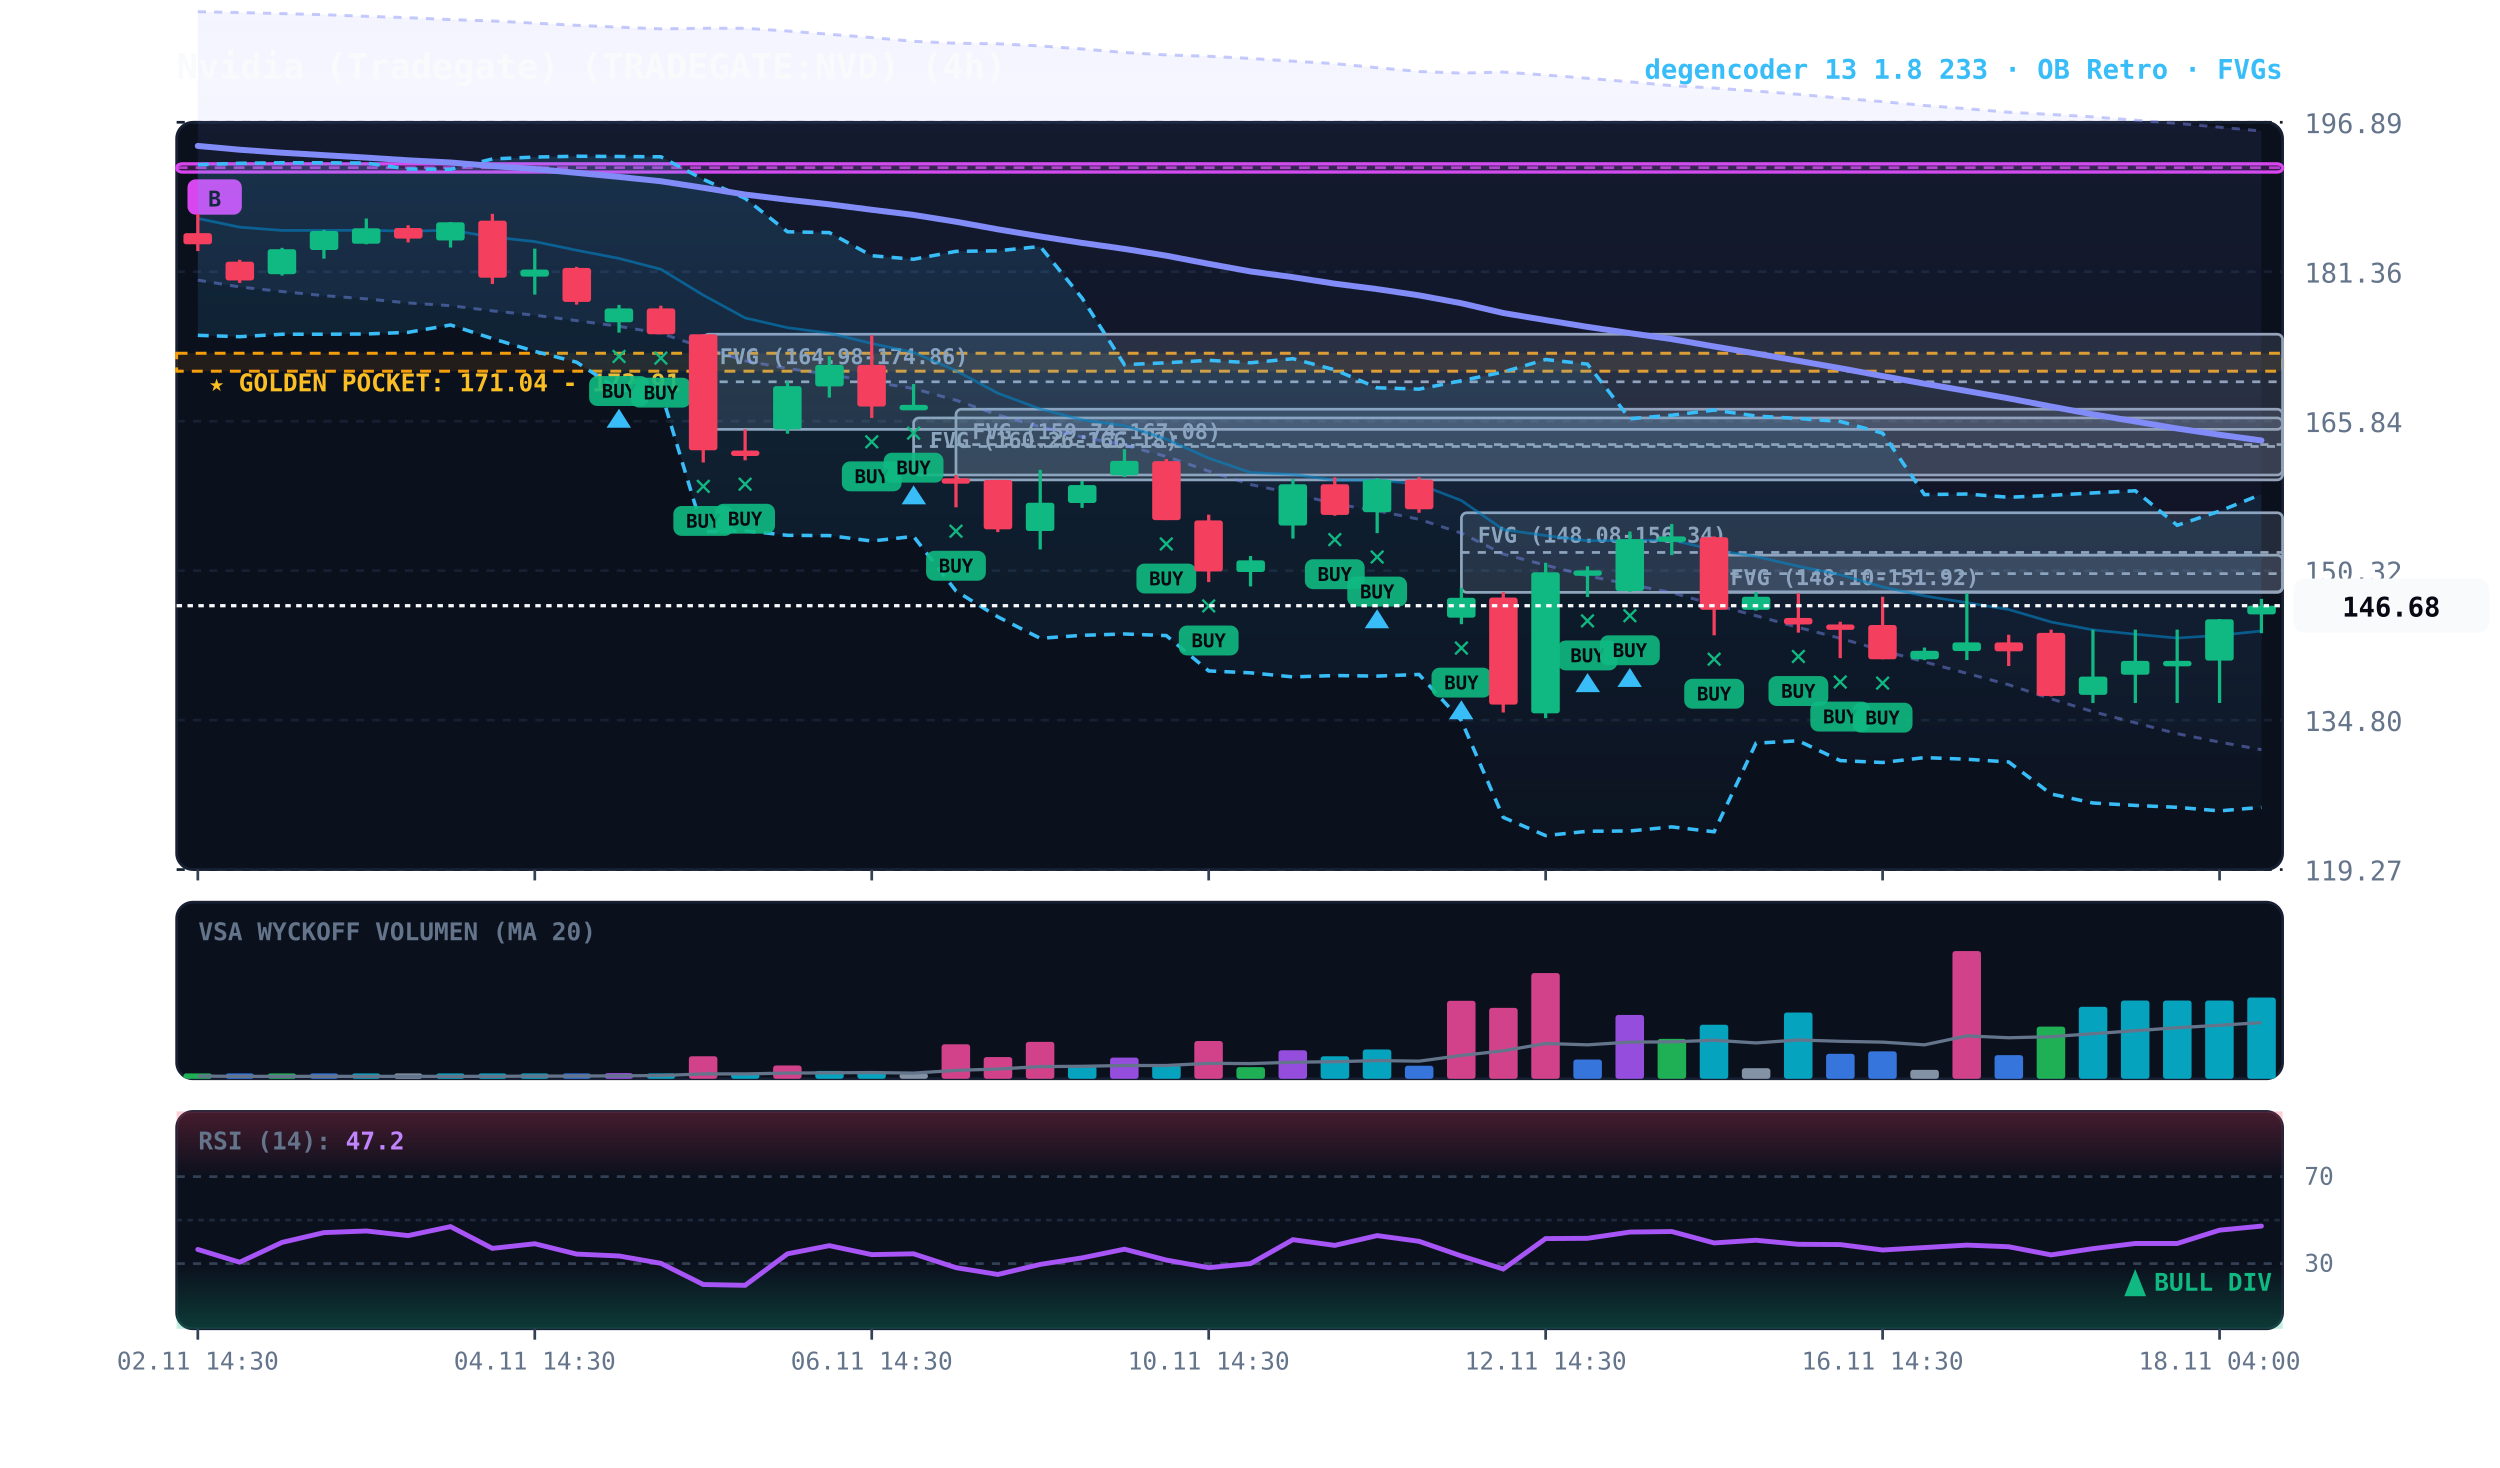
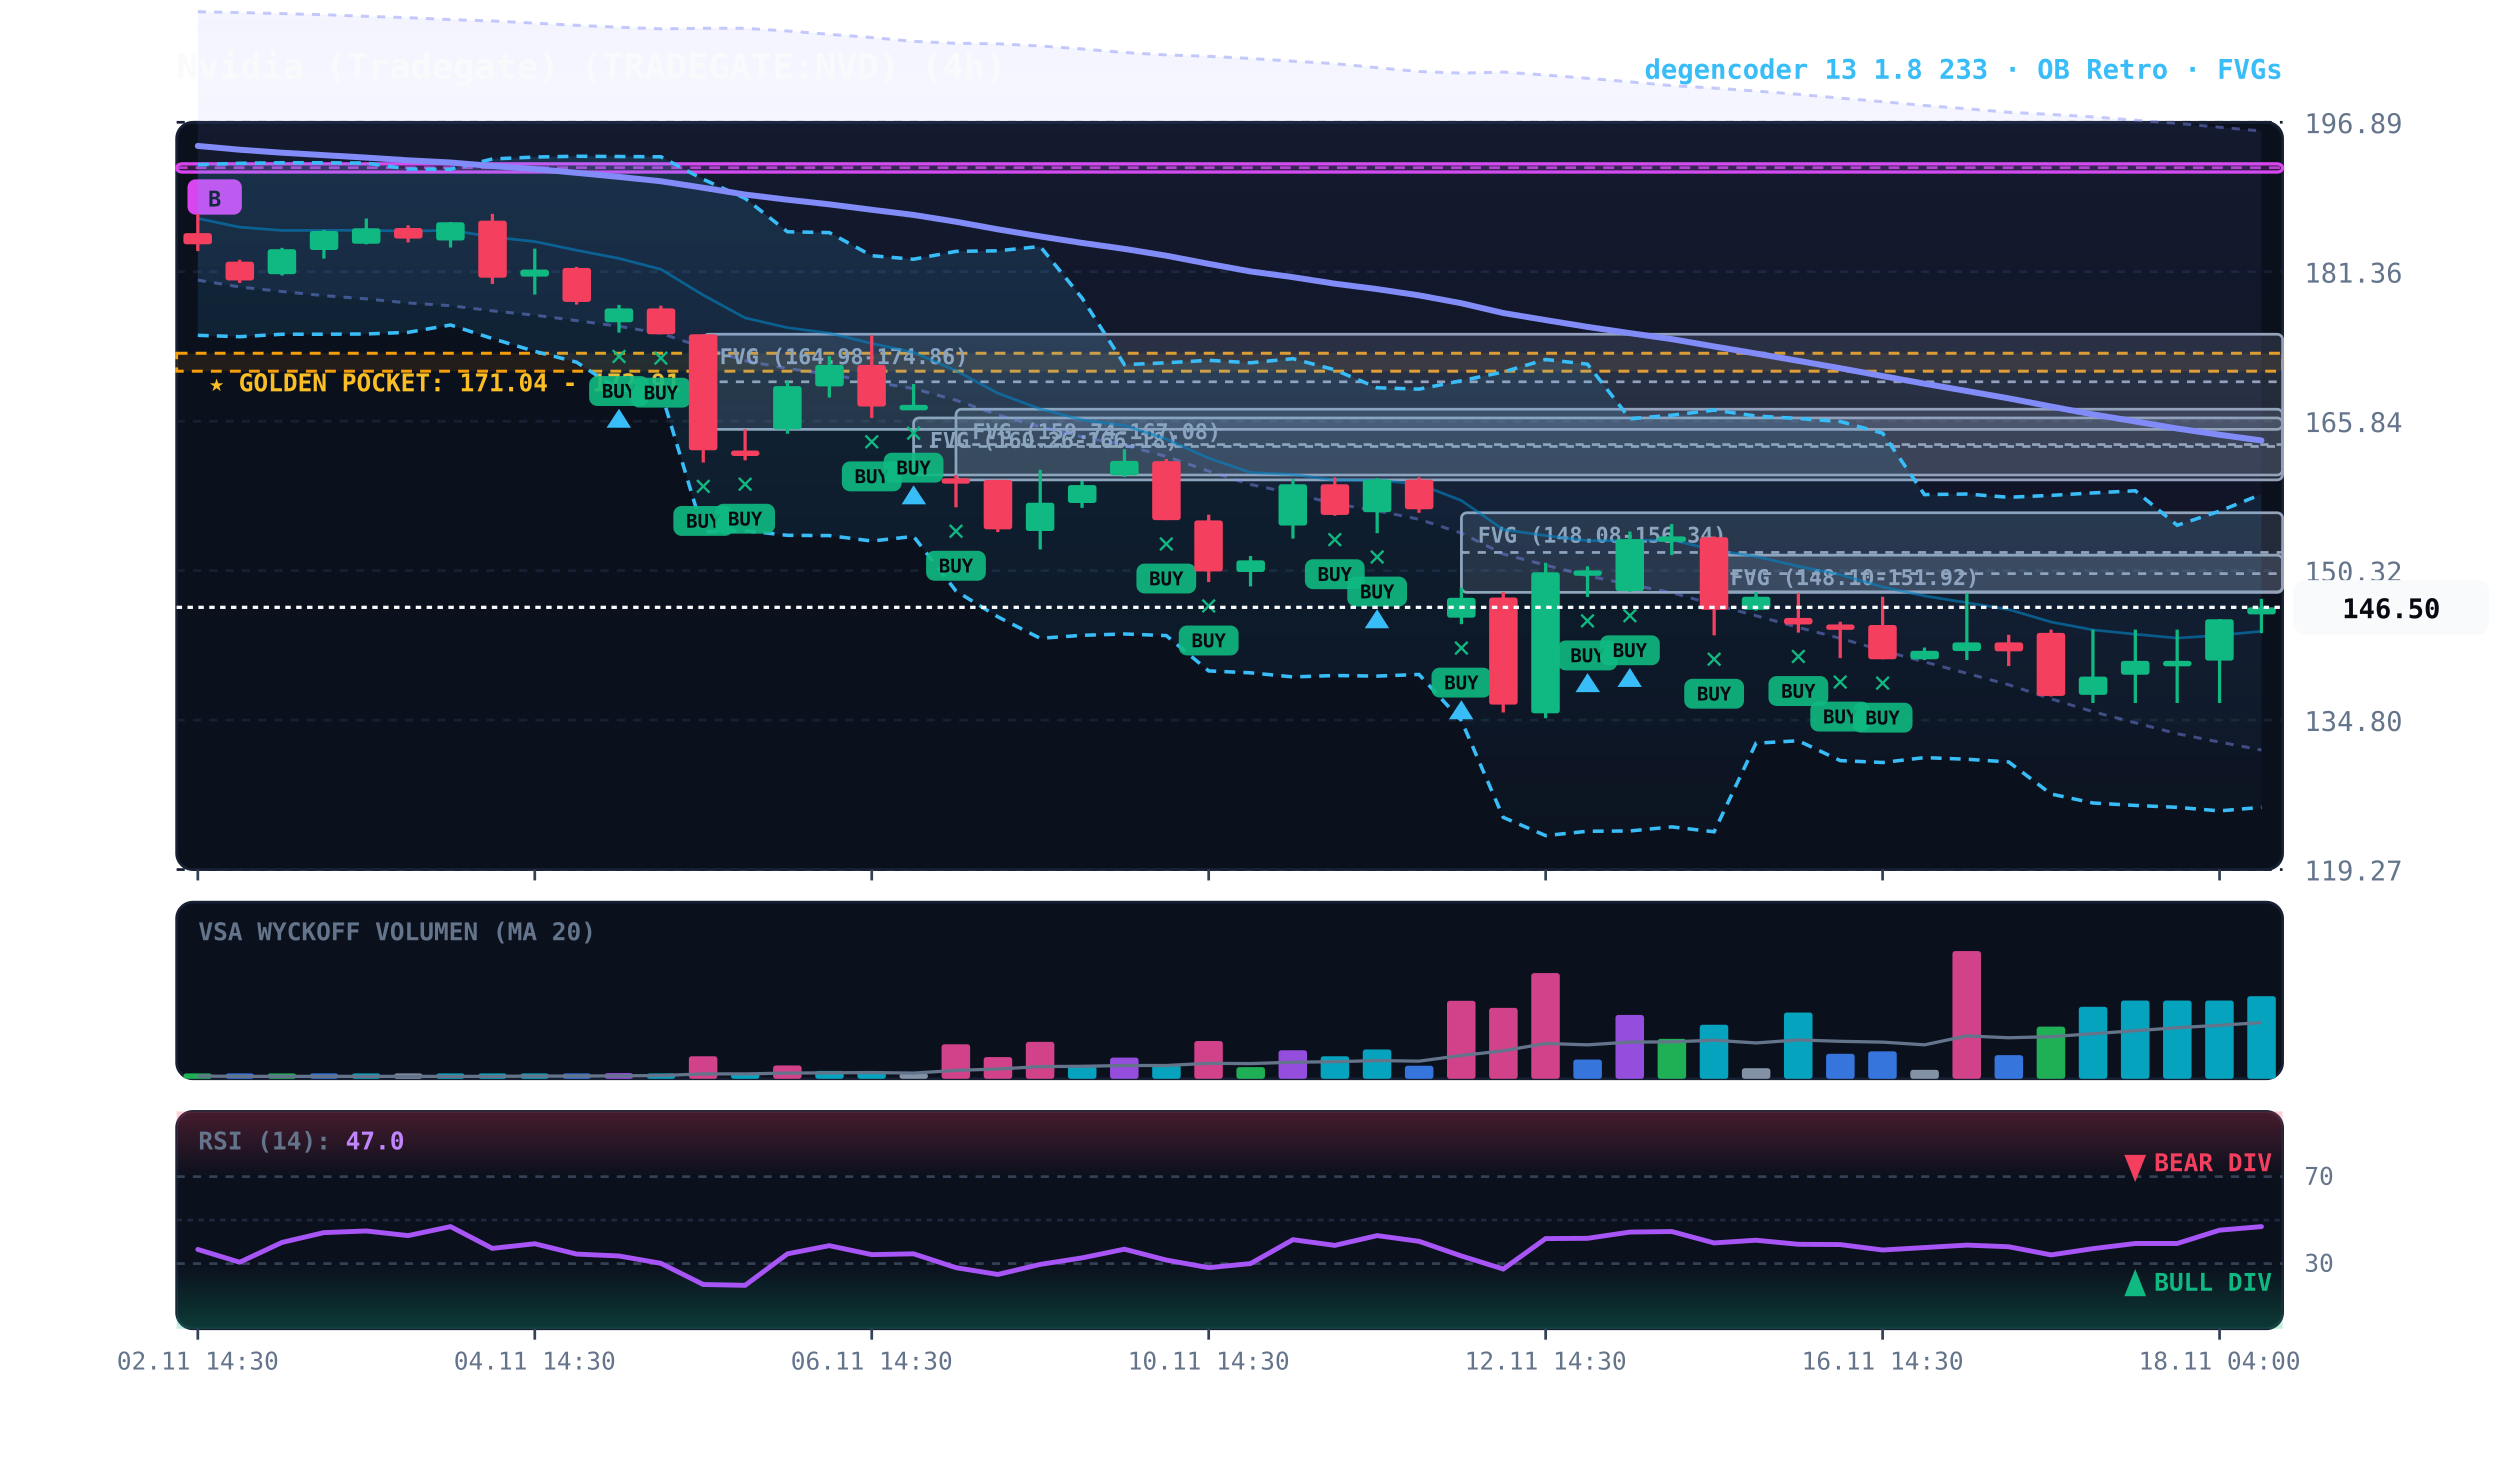
<svg xmlns="http://www.w3.org/2000/svg" viewBox="0 0 920 540" width="100%" height="100%" style="background:#070a13; font-family:'JetBrains Mono', monospace;">
  <defs>
    <linearGradient id="cloud-grad" x1="0%" y1="0%" x2="0%" y2="100%">
      <stop offset="0%" stop-color="#38bdf8" stop-opacity="0.14" />
      <stop offset="100%" stop-color="#38bdf8" stop-opacity="0.02" />
    </linearGradient>
    <linearGradient id="rfe-cloud" x1="0%" y1="0%" x2="0%" y2="100%">
      <stop offset="0%" stop-color="#818cf8" stop-opacity="0.09" />
      <stop offset="100%" stop-color="#818cf8" stop-opacity="0.02" />
    </linearGradient>
    <linearGradient id="rsi-overbought" x1="0%" y1="0%" x2="0%" y2="100%">
      <stop offset="0%" stop-color="#f43f5e" stop-opacity="0.25" />
      <stop offset="100%" stop-color="#f43f5e" stop-opacity="0.0" />
    </linearGradient>
    <linearGradient id="rsi-oversold" x1="0%" y1="0%" x2="0%" y2="100%">
      <stop offset="0%" stop-color="#10b981" stop-opacity="0.0" />
      <stop offset="100%" stop-color="#10b981" stop-opacity="0.25" />
    </linearGradient>
  </defs>
  <rect x="65" y="45" width="775" height="275" fill="#0b101d" rx="6" stroke="#172033" stroke-width="1" />
  <rect x="65" y="332" width="775" height="65" fill="#0b101d" rx="6" stroke="#172033" stroke-width="1" />
  <rect x="65" y="409" width="775" height="80" fill="#0b101d" rx="6" stroke="#172033" stroke-width="1" />
  <line x1="65" y1="320.0" x2="840" y2="320.0" stroke="#172033" stroke-dasharray="3,3" stroke-width="1" />
  <text x="848" y="324.0" fill="#64748b" font-size="10" text-anchor="start">119.27</text>
  <line x1="65" y1="265.0" x2="840" y2="265.0" stroke="#172033" stroke-dasharray="3,3" stroke-width="1" />
  <text x="848" y="269.0" fill="#64748b" font-size="10" text-anchor="start">134.80</text>
  <line x1="65" y1="210.0" x2="840" y2="210.0" stroke="#172033" stroke-dasharray="3,3" stroke-width="1" />
  <text x="848" y="214.0" fill="#64748b" font-size="10" text-anchor="start">150.32</text>
  <line x1="65" y1="155.0" x2="840" y2="155.0" stroke="#172033" stroke-dasharray="3,3" stroke-width="1" />
  <text x="848" y="159.0" fill="#64748b" font-size="10" text-anchor="start">165.84</text>
  <line x1="65" y1="100.0" x2="840" y2="100.0" stroke="#172033" stroke-dasharray="3,3" stroke-width="1" />
  <text x="848" y="104.0" fill="#64748b" font-size="10" text-anchor="start">181.36</text>
  <line x1="65" y1="45.0" x2="840" y2="45.0" stroke="#172033" stroke-dasharray="3,3" stroke-width="1" />
  <text x="848" y="49.0" fill="#64748b" font-size="10" text-anchor="start">196.89</text>
  <rect x="65" y="130.0" width="775" height="6.6" fill="rgba(245, 158, 11, 0.10)" stroke="#f59e0b" stroke-dasharray="4,3" stroke-width="1.1" />
  <text x="77" y="144.0" fill="#fbbf24" font-size="9" font-weight="bold">★ GOLDEN POCKET: 171.04 - 172.91</text>
  <rect x="630.8" y="204.3" width="209.2" height="13.5" fill="rgba(148, 163, 184, 0.18)" stroke="#94a3b8" stroke-width="1" rx="2" />
  <line x1="630.8" y1="211.1" x2="840" y2="211.1" stroke="#94a3b8" stroke-dasharray="3,3" stroke-width="1" />
  <text x="636.8" y="215.3" fill="#94a3b8" font-size="8" font-weight="bold">FVG (148.10-151.92)</text>
  <rect x="537.8" y="188.7" width="302.2" height="29.3" fill="rgba(148, 163, 184, 0.18)" stroke="#94a3b8" stroke-width="1" rx="2" />
  <line x1="537.8" y1="203.3" x2="840" y2="203.3" stroke="#94a3b8" stroke-dasharray="3,3" stroke-width="1" />
  <text x="543.8" y="199.7" fill="#94a3b8" font-size="8" font-weight="bold">FVG (148.08-156.34)</text>
  <rect x="351.8" y="150.6" width="488.2" height="26.0" fill="rgba(148, 163, 184, 0.18)" stroke="#94a3b8" stroke-width="1" rx="2" />
  <line x1="351.8" y1="163.6" x2="840" y2="163.6" stroke="#94a3b8" stroke-dasharray="3,3" stroke-width="1" />
  <text x="357.8" y="161.6" fill="#94a3b8" font-size="8" font-weight="bold">FVG (159.74-167.08)</text>
  <rect x="336.2" y="153.8" width="503.8" height="21.0" fill="rgba(148, 163, 184, 0.18)" stroke="#94a3b8" stroke-width="1" rx="2" />
  <line x1="336.2" y1="164.3" x2="840" y2="164.3" stroke="#94a3b8" stroke-dasharray="3,3" stroke-width="1" />
  <text x="342.2" y="164.8" fill="#94a3b8" font-size="8" font-weight="bold">FVG (160.26-166.18)</text>
  <rect x="258.8" y="123.0" width="581.2" height="35.0" fill="rgba(148, 163, 184, 0.18)" stroke="#94a3b8" stroke-width="1" rx="2" />
  <line x1="258.8" y1="140.5" x2="840" y2="140.5" stroke="#94a3b8" stroke-dasharray="3,3" stroke-width="1" />
  <text x="264.8" y="134.0" fill="#94a3b8" font-size="8" font-weight="bold">FVG (164.98-174.86)</text>
  <rect x="65.0" y="60.3" width="775.0" height="3.0" fill="rgba(217, 70, 239, 0.18)" stroke="#d946ef" stroke-width="1.2" rx="2" />
  <line x1="65.0" y1="61.7" x2="840" y2="61.7" stroke="#d946ef" stroke-dasharray="4,3" stroke-width="1.0" opacity="0.8" />
  <rect x="69.0" y="66.0" width="20" height="13" fill="#d946ef" rx="3" />
  <text x="79.0" y="76.0" fill="#070a13" font-size="8" font-weight="bold" text-anchor="middle">B</text>
-   <polygon points="72.8,4.3 88.2,4.6 103.8,5.0 119.2,5.4 134.8,6.0 150.2,6.5 165.8,7.2 181.2,7.7 196.8,8.5 212.2,9.3 227.8,10.0 243.2,10.6 258.8,10.4 274.2,10.4 289.8,11.4 305.2,12.6 320.8,13.8 336.2,15.2 351.8,15.9 367.2,16.1 382.8,16.9 398.2,18.0 413.8,19.3 429.2,20.2 444.8,20.7 460.2,21.5 475.8,22.5 491.2,23.4 506.8,24.9 522.2,26.3 537.8,26.9 553.2,26.5 568.8,27.6 584.2,28.8 599.8,30.1 615.2,31.5 630.8,32.4 646.2,33.5 661.8,34.7 677.2,36.1 692.8,37.4 708.2,38.8 723.8,40.0 739.2,41.3 754.8,42.1 770.2,43.0 785.8,44.2 801.2,45.4 816.8,46.8 832.2,48.2 832.2,275.9 816.8,273.1 801.2,270.0 785.8,266.0 770.2,261.9 754.8,257.2 739.2,252.0 723.8,247.8 708.2,243.6 692.8,239.4 677.2,234.9 661.8,230.9 646.2,226.6 630.8,222.5 615.2,218.1 599.8,215.1 584.2,211.9 568.8,208.0 553.2,203.9 537.8,196.2 522.2,191.1 506.8,188.0 491.2,185.4 475.8,181.6 460.2,178.3 444.8,173.4 429.2,168.0 413.8,163.8 398.2,160.8 382.8,157.1 367.2,152.7 351.8,147.3 336.2,143.0 320.8,140.5 305.2,137.8 289.8,135.6 274.2,132.8 258.8,127.9 243.2,122.7 227.8,120.1 212.2,118.0 196.8,116.0 181.2,114.4 165.8,112.5 150.2,111.5 134.8,110.0 119.2,108.8 103.8,107.3 88.2,105.6 72.8,103.1" fill="url(#rfe-cloud)" />
+   <polygon points="72.8,4.3 88.2,4.6 103.8,5.0 119.2,5.4 134.8,6.0 150.2,6.5 165.8,7.2 181.2,7.7 196.8,8.5 212.2,9.3 227.8,10.0 243.2,10.6 258.8,10.4 274.2,10.4 289.8,11.4 305.2,12.6 320.8,13.8 336.2,15.2 351.8,15.9 367.2,16.1 382.8,16.9 398.2,18.0 413.8,19.3 429.2,20.2 444.8,20.7 460.2,21.5 475.8,22.5 491.2,23.4 506.8,24.9 522.2,26.3 537.8,26.9 553.2,26.5 568.8,27.6 584.2,28.8 599.8,30.1 615.2,31.5 630.8,32.4 646.2,33.5 661.8,34.7 677.2,36.1 692.8,37.4 708.2,38.8 723.8,40.0 739.2,41.3 754.8,42.1 770.2,43.0 785.8,44.2 801.2,45.4 816.8,46.8 832.2,48.2 832.2,276.0 816.8,273.1 801.2,270.0 785.8,266.0 770.2,261.9 754.8,257.2 739.2,252.0 723.8,247.8 708.2,243.6 692.8,239.4 677.2,234.9 661.8,230.9 646.2,226.6 630.8,222.5 615.2,218.1 599.8,215.1 584.2,211.9 568.8,208.0 553.2,203.9 537.8,196.2 522.2,191.1 506.8,188.0 491.2,185.4 475.8,181.6 460.2,178.3 444.8,173.4 429.2,168.0 413.8,163.8 398.2,160.8 382.8,157.1 367.2,152.7 351.8,147.3 336.2,143.0 320.8,140.5 305.2,137.8 289.8,135.6 274.2,132.8 258.8,127.9 243.2,122.7 227.8,120.1 212.2,118.0 196.8,116.0 181.2,114.4 165.8,112.5 150.2,111.5 134.8,110.0 119.2,108.8 103.8,107.3 88.2,105.6 72.8,103.1" fill="url(#rfe-cloud)" />
  <polyline points="72.8,4.3 88.2,4.6 103.8,5.0 119.2,5.4 134.8,6.0 150.2,6.5 165.8,7.2 181.2,7.7 196.8,8.5 212.2,9.3 227.8,10.0 243.2,10.6 258.8,10.4 274.2,10.4 289.8,11.4 305.2,12.6 320.8,13.8 336.2,15.2 351.8,15.9 367.2,16.1 382.8,16.9 398.2,18.0 413.8,19.3 429.2,20.2 444.8,20.7 460.2,21.5 475.8,22.5 491.2,23.4 506.8,24.9 522.2,26.3 537.8,26.9 553.2,26.5 568.8,27.6 584.2,28.8 599.8,30.1 615.2,31.5 630.8,32.4 646.2,33.5 661.8,34.7 677.2,36.1 692.8,37.4 708.2,38.8 723.8,40.0 739.2,41.3 754.8,42.1 770.2,43.0 785.8,44.2 801.2,45.4 816.8,46.8 832.2,48.2" fill="none" stroke="#818cf8" stroke-width="1.1" stroke-opacity="0.45" stroke-dasharray="3,3" />
-   <polyline points="72.8,103.1 88.2,105.6 103.8,107.3 119.2,108.8 134.8,110.0 150.2,111.5 165.8,112.5 181.2,114.4 196.8,116.0 212.2,118.0 227.8,120.1 243.2,122.7 258.8,127.9 274.2,132.8 289.8,135.6 305.2,137.8 320.8,140.5 336.2,143.0 351.8,147.3 367.2,152.7 382.8,157.1 398.2,160.8 413.8,163.8 429.2,168.0 444.8,173.4 460.2,178.3 475.8,181.6 491.2,185.4 506.8,188.0 522.2,191.1 537.8,196.2 553.2,203.9 568.8,208.0 584.2,211.9 599.8,215.1 615.2,218.1 630.8,222.5 646.2,226.6 661.8,230.9 677.2,234.9 692.8,239.4 708.2,243.6 723.8,247.8 739.2,252.0 754.8,257.2 770.2,261.9 785.8,266.0 801.2,270.0 816.8,273.1 832.2,275.9" fill="none" stroke="#818cf8" stroke-width="1.1" stroke-opacity="0.45" stroke-dasharray="3,3" />
+   <polyline points="72.8,103.1 88.2,105.6 103.8,107.3 119.2,108.8 134.8,110.0 150.2,111.5 165.8,112.5 181.2,114.4 196.8,116.0 212.2,118.0 227.8,120.1 243.2,122.7 258.8,127.9 274.2,132.8 289.8,135.6 305.2,137.8 320.8,140.5 336.2,143.0 351.8,147.3 367.2,152.7 382.8,157.1 398.2,160.8 413.8,163.8 429.2,168.0 444.8,173.4 460.2,178.3 475.8,181.6 491.2,185.4 506.8,188.0 522.2,191.1 537.8,196.2 553.2,203.9 568.8,208.0 584.2,211.9 599.8,215.1 615.2,218.1 630.8,222.5 646.2,226.6 661.8,230.9 677.2,234.9 692.8,239.4 708.2,243.6 723.8,247.8 739.2,252.0 754.8,257.2 770.2,261.9 785.8,266.0 801.2,270.0 816.8,273.1 832.2,276.0" fill="none" stroke="#818cf8" stroke-width="1.1" stroke-opacity="0.45" stroke-dasharray="3,3" />
  <polygon points="72.8,60.6 88.2,60.1 103.8,59.9 119.2,59.9 134.8,60.0 150.2,62.2 165.8,62.3 181.2,58.5 196.8,57.8 212.2,57.5 227.8,57.6 243.2,57.7 258.8,66.0 274.2,73.0 289.8,85.3 305.2,85.6 320.8,94.1 336.2,95.4 351.8,92.5 367.2,92.3 382.8,90.7 398.2,109.7 413.8,134.2 429.2,133.5 444.8,132.6 460.2,133.5 475.8,132.0 491.2,136.1 506.8,142.7 522.2,143.2 537.8,140.1 553.2,136.9 568.8,132.3 584.2,134.0 599.8,154.1 615.2,152.8 630.8,150.9 646.2,153.1 661.8,154.0 677.2,155.1 692.8,159.4 708.2,182.0 723.8,181.8 739.2,183.0 754.8,182.3 770.2,181.4 785.8,180.6 801.2,193.3 816.8,188.1 832.2,181.9 832.2,297.1 816.8,298.4 801.2,297.1 785.8,296.4 770.2,295.5 754.8,292.2 739.2,280.4 723.8,279.4 708.2,278.8 692.8,280.6 677.2,279.9 661.8,272.6 646.2,273.5 630.8,306.1 615.2,304.3 599.8,305.8 584.2,305.9 568.8,307.5 553.2,300.8 537.8,265.2 522.2,248.2 506.8,248.8 491.2,248.6 475.8,249.1 460.2,247.6 444.8,246.9 429.2,233.9 413.8,233.3 398.2,233.8 382.8,234.9 367.2,227.0 351.8,217.5 336.2,197.4 320.8,199.1 305.2,197.1 289.8,197.0 274.2,195.3 258.8,195.7 243.2,144.0 227.8,143.5 212.2,133.3 196.8,129.3 181.2,124.6 165.8,119.6 150.2,122.3 134.8,122.9 119.2,123.0 103.8,123.0 88.2,123.9 72.8,123.4" fill="url(#cloud-grad)" />
  <polyline points="72.8,60.6 88.2,60.1 103.8,59.9 119.2,59.9 134.8,60.0 150.2,62.2 165.8,62.3 181.2,58.5 196.8,57.8 212.2,57.5 227.8,57.6 243.2,57.7 258.8,66.0 274.2,73.0 289.8,85.3 305.2,85.6 320.8,94.1 336.2,95.4 351.8,92.5 367.2,92.3 382.8,90.7 398.2,109.7 413.8,134.2 429.2,133.5 444.8,132.6 460.2,133.5 475.8,132.0 491.2,136.1 506.8,142.7 522.2,143.2 537.8,140.1 553.2,136.9 568.8,132.3 584.2,134.0 599.8,154.1 615.2,152.8 630.8,150.9 646.2,153.1 661.8,154.0 677.2,155.1 692.8,159.4 708.2,182.0 723.8,181.8 739.2,183.0 754.8,182.3 770.2,181.4 785.8,180.6 801.2,193.3 816.8,188.1 832.2,181.9" fill="none" stroke="#38bdf8" stroke-width="1.3" stroke-dasharray="4,3" />
  <polyline points="72.8,123.4 88.2,123.9 103.8,123.0 119.2,123.0 134.8,122.9 150.2,122.3 165.8,119.6 181.2,124.6 196.8,129.3 212.2,133.3 227.8,143.5 243.2,144.0 258.8,195.7 274.2,195.3 289.8,197.0 305.2,197.1 320.8,199.1 336.2,197.4 351.8,217.5 367.2,227.0 382.8,234.9 398.2,233.8 413.8,233.3 429.2,233.9 444.8,246.9 460.2,247.6 475.8,249.1 491.2,248.6 506.8,248.8 522.2,248.2 537.8,265.2 553.2,300.8 568.8,307.5 584.2,305.9 599.8,305.8 615.2,304.3 630.8,306.1 646.2,273.5 661.8,272.6 677.2,279.9 692.8,280.6 708.2,278.8 723.8,279.4 739.2,280.4 754.8,292.2 770.2,295.5 785.8,296.4 801.2,297.1 816.8,298.4 832.2,297.1" fill="none" stroke="#38bdf8" stroke-width="1.3" stroke-dasharray="4,3" />
-   <polyline points="72.8,80.4 88.2,83.6 103.8,84.8 119.2,84.8 134.8,84.7 150.2,85.1 165.8,84.7 181.2,87.2 196.8,88.9 212.2,92.1 227.8,95.1 243.2,99.1 258.8,108.6 274.2,117.0 289.8,120.6 305.2,122.6 320.8,126.4 336.2,129.7 351.8,136.4 367.2,144.7 382.8,150.5 398.2,154.5 413.8,156.6 429.2,161.6 444.8,168.6 460.2,173.9 475.8,174.6 491.2,176.7 506.8,176.7 522.2,178.2 537.8,184.2 553.2,194.9 568.8,197.1 584.2,199.0 599.8,198.9 615.2,198.7 630.8,202.4 646.2,204.8 661.8,208.4 677.2,211.5 692.8,216.0 708.2,219.3 723.8,221.8 739.2,224.3 754.8,228.9 770.2,231.8 785.8,233.4 801.2,234.8 816.8,233.8 832.2,232.2" fill="none" stroke="#0284c7" stroke-width="1.0" stroke-opacity="0.6" />
+   <polyline points="72.8,80.4 88.2,83.6 103.8,84.8 119.2,84.8 134.8,84.7 150.2,85.1 165.8,84.7 181.2,87.2 196.8,88.9 212.2,92.1 227.8,95.1 243.2,99.1 258.8,108.6 274.2,117.0 289.8,120.6 305.2,122.6 320.8,126.4 336.2,129.7 351.8,136.4 367.2,144.7 382.8,150.5 398.2,154.5 413.8,156.6 429.2,161.6 444.8,168.6 460.2,173.9 475.8,174.6 491.2,176.7 506.8,176.7 522.2,178.2 537.8,184.2 553.2,194.9 568.8,197.1 584.2,199.0 599.8,198.9 615.2,198.7 630.8,202.4 646.2,204.8 661.8,208.4 677.2,211.5 692.8,216.0 708.2,219.3 723.8,221.8 739.2,224.3 754.8,228.9 770.2,231.8 785.8,233.4 801.2,234.8 816.8,233.8 832.2,232.3" fill="none" stroke="#0284c7" stroke-width="1.0" stroke-opacity="0.6" />
  <polyline points="72.8,53.7 88.2,55.1 103.8,56.2 119.2,57.1 134.8,58.0 150.2,59.0 165.8,59.8 181.2,61.1 196.8,62.2 212.2,63.6 227.8,65.1 243.2,66.7 258.8,69.1 274.2,71.6 289.8,73.5 305.2,75.2 320.8,77.2 336.2,79.1 351.8,81.6 367.2,84.4 382.8,87.0 398.2,89.4 413.8,91.6 429.2,94.1 444.8,97.1 460.2,99.9 475.8,102.0 491.2,104.4 506.8,106.4 522.2,108.7 537.8,111.6 553.2,115.2 568.8,117.8 584.2,120.3 599.8,122.6 615.2,124.8 630.8,127.5 646.2,130.1 661.8,132.8 677.2,135.5 692.8,138.4 708.2,141.2 723.8,143.9 739.2,146.6 754.8,149.6 770.2,152.5 785.8,155.1 801.2,157.7 816.8,160.0 832.2,162.1" fill="none" stroke="#818cf8" stroke-width="2.2" stroke-linecap="round" />
  <line x1="72.8" y1="78.8" x2="72.8" y2="92.4" stroke="#f43f5e" stroke-width="1.2" />
  <rect x="67.5" y="85.8" width="10.5" height="4.1" fill="#f43f5e" rx="1" />
  <line x1="88.2" y1="95.6" x2="88.2" y2="104.1" stroke="#f43f5e" stroke-width="1.2" />
  <rect x="83.0" y="96.3" width="10.5" height="6.9" fill="#f43f5e" rx="1" />
  <line x1="103.8" y1="91.2" x2="103.8" y2="101.4" stroke="#10b981" stroke-width="1.2" />
  <rect x="98.5" y="91.7" width="10.5" height="9.2" fill="#10b981" rx="1" />
  <line x1="119.2" y1="84.6" x2="119.2" y2="95.2" stroke="#10b981" stroke-width="1.2" />
  <rect x="114.0" y="85.0" width="10.5" height="7.0" fill="#10b981" rx="1" />
  <line x1="134.8" y1="80.4" x2="134.8" y2="89.9" stroke="#10b981" stroke-width="1.2" />
  <rect x="129.5" y="84.0" width="10.5" height="5.7" fill="#10b981" rx="1" />
  <line x1="150.2" y1="82.9" x2="150.2" y2="89.2" stroke="#f43f5e" stroke-width="1.2" />
  <rect x="145.0" y="83.9" width="10.5" height="3.9" fill="#f43f5e" rx="1" />
  <line x1="165.8" y1="81.7" x2="165.8" y2="91.1" stroke="#10b981" stroke-width="1.2" />
  <rect x="160.5" y="81.8" width="10.5" height="6.7" fill="#10b981" rx="1" />
  <line x1="181.2" y1="78.7" x2="181.2" y2="104.5" stroke="#f43f5e" stroke-width="1.2" />
  <rect x="176.0" y="81.2" width="10.5" height="21.0" fill="#f43f5e" rx="1" />
  <line x1="196.8" y1="91.5" x2="196.8" y2="108.4" stroke="#10b981" stroke-width="1.2" />
  <rect x="191.5" y="99.2" width="10.5" height="2.6" fill="#10b981" rx="1" />
  <line x1="212.2" y1="98.2" x2="212.2" y2="112.1" stroke="#f43f5e" stroke-width="1.2" />
  <rect x="207.0" y="98.6" width="10.5" height="12.5" fill="#f43f5e" rx="1" />
  <line x1="227.8" y1="112.2" x2="227.8" y2="122.4" stroke="#10b981" stroke-width="1.2" />
  <rect x="222.5" y="113.5" width="10.5" height="5.1" fill="#10b981" rx="1" />
  <text x="227.8" y="134.4" fill="#10b981" font-size="11" font-weight="bold" text-anchor="middle">✕</text>
  <rect x="216.8" y="138.4" width="22" height="11" fill="#10b981" rx="3" opacity="0.9" />
  <text x="227.8" y="146.4" fill="#070a13" font-size="7" font-weight="bold" text-anchor="middle">BUY</text>
  <polygon points="227.8,150.4 223.2,157.4 232.2,157.4" fill="#38bdf8" />
  <line x1="243.2" y1="112.5" x2="243.2" y2="123.0" stroke="#f43f5e" stroke-width="1.2" />
  <rect x="238.0" y="113.5" width="10.5" height="9.5" fill="#f43f5e" rx="1" />
  <text x="243.2" y="135.0" fill="#10b981" font-size="11" font-weight="bold" text-anchor="middle">✕</text>
  <rect x="232.2" y="139.0" width="22" height="11" fill="#10b981" rx="3" opacity="0.9" />
  <text x="243.2" y="147.0" fill="#070a13" font-size="7" font-weight="bold" text-anchor="middle">BUY</text>
  <line x1="258.8" y1="123.0" x2="258.8" y2="170.2" stroke="#f43f5e" stroke-width="1.2" />
  <rect x="253.5" y="123.0" width="10.5" height="42.7" fill="#f43f5e" rx="1" />
  <text x="258.8" y="182.2" fill="#10b981" font-size="11" font-weight="bold" text-anchor="middle">✕</text>
  <rect x="247.8" y="186.2" width="22" height="11" fill="#10b981" rx="3" opacity="0.9" />
  <text x="258.8" y="194.2" fill="#070a13" font-size="7" font-weight="bold" text-anchor="middle">BUY</text>
  <line x1="274.2" y1="158.0" x2="274.2" y2="169.4" stroke="#f43f5e" stroke-width="1.2" />
  <rect x="269.0" y="165.8" width="10.5" height="2.0" fill="#f43f5e" rx="1" />
  <text x="274.2" y="181.4" fill="#10b981" font-size="11" font-weight="bold" text-anchor="middle">✕</text>
  <rect x="263.2" y="185.4" width="22" height="11" fill="#10b981" rx="3" opacity="0.9" />
  <text x="274.2" y="193.4" fill="#070a13" font-size="7" font-weight="bold" text-anchor="middle">BUY</text>
  <line x1="289.8" y1="140.3" x2="289.8" y2="159.6" stroke="#10b981" stroke-width="1.2" />
  <rect x="284.5" y="142.1" width="10.5" height="15.9" fill="#10b981" rx="1" />
  <line x1="305.2" y1="131.1" x2="305.2" y2="146.3" stroke="#10b981" stroke-width="1.2" />
  <rect x="300.0" y="134.3" width="10.5" height="7.9" fill="#10b981" rx="1" />
  <line x1="320.8" y1="123.4" x2="320.8" y2="153.8" stroke="#f43f5e" stroke-width="1.2" />
  <rect x="315.5" y="134.3" width="10.5" height="15.3" fill="#f43f5e" rx="1" />
  <text x="320.8" y="165.8" fill="#10b981" font-size="11" font-weight="bold" text-anchor="middle">✕</text>
  <rect x="309.8" y="169.8" width="22" height="11" fill="#10b981" rx="3" opacity="0.9" />
  <text x="320.8" y="177.8" fill="#070a13" font-size="7" font-weight="bold" text-anchor="middle">BUY</text>
  <line x1="336.2" y1="141.3" x2="336.2" y2="150.6" stroke="#10b981" stroke-width="1.2" />
  <rect x="331.0" y="149.0" width="10.5" height="2.0" fill="#10b981" rx="1" />
  <text x="336.2" y="162.6" fill="#10b981" font-size="11" font-weight="bold" text-anchor="middle">✕</text>
  <rect x="325.2" y="166.6" width="22" height="11" fill="#10b981" rx="3" opacity="0.9" />
  <text x="336.2" y="174.6" fill="#070a13" font-size="7" font-weight="bold" text-anchor="middle">BUY</text>
  <polygon points="336.2,178.6 331.8,185.6 340.8,185.6" fill="#38bdf8" />
  <line x1="351.8" y1="174.8" x2="351.8" y2="186.7" stroke="#f43f5e" stroke-width="1.2" />
  <rect x="346.5" y="176.0" width="10.5" height="2.0" fill="#f43f5e" rx="1" />
  <text x="351.8" y="198.7" fill="#10b981" font-size="11" font-weight="bold" text-anchor="middle">✕</text>
  <rect x="340.8" y="202.7" width="22" height="11" fill="#10b981" rx="3" opacity="0.9" />
  <text x="351.8" y="210.7" fill="#070a13" font-size="7" font-weight="bold" text-anchor="middle">BUY</text>
  <line x1="367.2" y1="176.6" x2="367.2" y2="195.8" stroke="#f43f5e" stroke-width="1.2" />
  <rect x="362.0" y="176.6" width="10.5" height="18.2" fill="#f43f5e" rx="1" />
  <line x1="382.8" y1="172.9" x2="382.8" y2="202.2" stroke="#10b981" stroke-width="1.2" />
  <rect x="377.5" y="185.0" width="10.5" height="10.4" fill="#10b981" rx="1" />
  <line x1="398.2" y1="177.0" x2="398.2" y2="186.9" stroke="#10b981" stroke-width="1.2" />
  <rect x="393.0" y="178.5" width="10.5" height="6.6" fill="#10b981" rx="1" />
  <line x1="413.8" y1="165.3" x2="413.8" y2="175.6" stroke="#10b981" stroke-width="1.2" />
  <rect x="408.5" y="169.6" width="10.5" height="5.3" fill="#10b981" rx="1" />
  <line x1="429.2" y1="168.9" x2="429.2" y2="191.4" stroke="#f43f5e" stroke-width="1.2" />
  <rect x="424.0" y="169.7" width="10.5" height="21.7" fill="#f43f5e" rx="1" />
  <text x="429.2" y="203.4" fill="#10b981" font-size="11" font-weight="bold" text-anchor="middle">✕</text>
  <rect x="418.2" y="207.4" width="22" height="11" fill="#10b981" rx="3" opacity="0.9" />
  <text x="429.2" y="215.4" fill="#070a13" font-size="7" font-weight="bold" text-anchor="middle">BUY</text>
  <line x1="444.8" y1="189.4" x2="444.8" y2="214.2" stroke="#f43f5e" stroke-width="1.2" />
  <rect x="439.5" y="191.5" width="10.5" height="18.8" fill="#f43f5e" rx="1" />
  <text x="444.8" y="226.2" fill="#10b981" font-size="11" font-weight="bold" text-anchor="middle">✕</text>
  <rect x="433.8" y="230.2" width="22" height="11" fill="#10b981" rx="3" opacity="0.9" />
  <text x="444.8" y="238.2" fill="#070a13" font-size="7" font-weight="bold" text-anchor="middle">BUY</text>
  <line x1="460.2" y1="204.6" x2="460.2" y2="215.8" stroke="#10b981" stroke-width="1.2" />
  <rect x="455.0" y="206.2" width="10.5" height="4.3" fill="#10b981" rx="1" />
  <line x1="475.8" y1="176.3" x2="475.8" y2="198.2" stroke="#10b981" stroke-width="1.2" />
  <rect x="470.5" y="178.2" width="10.5" height="15.2" fill="#10b981" rx="1" />
  <line x1="491.2" y1="175.7" x2="491.2" y2="189.8" stroke="#f43f5e" stroke-width="1.2" />
  <rect x="486.0" y="178.2" width="10.5" height="11.3" fill="#f43f5e" rx="1" />
  <text x="491.2" y="201.8" fill="#10b981" font-size="11" font-weight="bold" text-anchor="middle">✕</text>
  <rect x="480.2" y="205.8" width="22" height="11" fill="#10b981" rx="3" opacity="0.9" />
  <text x="491.2" y="213.8" fill="#070a13" font-size="7" font-weight="bold" text-anchor="middle">BUY</text>
  <line x1="506.8" y1="175.9" x2="506.8" y2="196.2" stroke="#10b981" stroke-width="1.2" />
  <rect x="501.5" y="176.5" width="10.5" height="12.0" fill="#10b981" rx="1" />
  <text x="506.8" y="208.2" fill="#10b981" font-size="11" font-weight="bold" text-anchor="middle">✕</text>
  <rect x="495.8" y="212.2" width="22" height="11" fill="#10b981" rx="3" opacity="0.9" />
  <text x="506.8" y="220.2" fill="#070a13" font-size="7" font-weight="bold" text-anchor="middle">BUY</text>
  <polygon points="506.8,224.2 502.2,231.2 511.2,231.2" fill="#38bdf8" />
  <line x1="522.2" y1="175.6" x2="522.2" y2="188.7" stroke="#f43f5e" stroke-width="1.2" />
  <rect x="517.0" y="176.5" width="10.5" height="10.9" fill="#f43f5e" rx="1" />
  <line x1="537.8" y1="216.3" x2="537.8" y2="229.7" stroke="#10b981" stroke-width="1.2" />
  <rect x="532.5" y="220.0" width="10.5" height="7.3" fill="#10b981" rx="1" />
  <text x="537.8" y="241.7" fill="#10b981" font-size="11" font-weight="bold" text-anchor="middle">✕</text>
  <rect x="526.8" y="245.7" width="22" height="11" fill="#10b981" rx="3" opacity="0.9" />
  <text x="537.8" y="253.7" fill="#070a13" font-size="7" font-weight="bold" text-anchor="middle">BUY</text>
  <polygon points="537.8,257.7 533.2,264.7 542.2,264.7" fill="#38bdf8" />
  <line x1="553.2" y1="217.9" x2="553.2" y2="262.2" stroke="#f43f5e" stroke-width="1.2" />
  <rect x="548.0" y="219.9" width="10.5" height="39.4" fill="#f43f5e" rx="1" />
  <line x1="568.8" y1="207.1" x2="568.8" y2="264.3" stroke="#10b981" stroke-width="1.2" />
  <rect x="563.5" y="210.6" width="10.5" height="51.9" fill="#10b981" rx="1" />
  <line x1="584.2" y1="208.4" x2="584.2" y2="219.7" stroke="#10b981" stroke-width="1.2" />
  <rect x="579.0" y="209.9" width="10.5" height="2.0" fill="#10b981" rx="1" />
  <text x="584.2" y="231.7" fill="#10b981" font-size="11" font-weight="bold" text-anchor="middle">✕</text>
  <rect x="573.2" y="235.7" width="22" height="11" fill="#10b981" rx="3" opacity="0.9" />
  <text x="584.2" y="243.7" fill="#070a13" font-size="7" font-weight="bold" text-anchor="middle">BUY</text>
  <polygon points="584.2,247.7 579.8,254.7 588.8,254.7" fill="#38bdf8" />
  <line x1="599.8" y1="195.6" x2="599.8" y2="217.8" stroke="#10b981" stroke-width="1.2" />
  <rect x="594.5" y="198.4" width="10.5" height="19.1" fill="#10b981" rx="1" />
  <text x="599.8" y="229.8" fill="#10b981" font-size="11" font-weight="bold" text-anchor="middle">✕</text>
  <rect x="588.8" y="233.8" width="22" height="11" fill="#10b981" rx="3" opacity="0.9" />
  <text x="599.8" y="241.8" fill="#070a13" font-size="7" font-weight="bold" text-anchor="middle">BUY</text>
  <polygon points="599.8,245.8 595.2,252.8 604.2,252.8" fill="#38bdf8" />
  <line x1="615.2" y1="192.8" x2="615.2" y2="204.3" stroke="#10b981" stroke-width="1.2" />
  <rect x="610.0" y="197.4" width="10.5" height="2.0" fill="#10b981" rx="1" />
  <line x1="630.8" y1="197.4" x2="630.8" y2="233.8" stroke="#f43f5e" stroke-width="1.2" />
  <rect x="625.5" y="197.7" width="10.5" height="26.7" fill="#f43f5e" rx="1" />
  <text x="630.8" y="245.8" fill="#10b981" font-size="11" font-weight="bold" text-anchor="middle">✕</text>
  <rect x="619.8" y="249.8" width="22" height="11" fill="#10b981" rx="3" opacity="0.9" />
  <text x="630.8" y="257.8" fill="#070a13" font-size="7" font-weight="bold" text-anchor="middle">BUY</text>
  <line x1="646.2" y1="217.9" x2="646.2" y2="224.7" stroke="#10b981" stroke-width="1.2" />
  <rect x="641.0" y="219.6" width="10.5" height="4.8" fill="#10b981" rx="1" />
  <line x1="661.8" y1="218.3" x2="661.8" y2="232.8" stroke="#f43f5e" stroke-width="1.2" />
  <rect x="656.5" y="227.4" width="10.5" height="2.4" fill="#f43f5e" rx="1" />
  <text x="661.8" y="244.8" fill="#10b981" font-size="11" font-weight="bold" text-anchor="middle">✕</text>
  <rect x="650.8" y="248.8" width="22" height="11" fill="#10b981" rx="3" opacity="0.9" />
  <text x="661.8" y="256.8" fill="#070a13" font-size="7" font-weight="bold" text-anchor="middle">BUY</text>
  <line x1="677.2" y1="228.8" x2="677.2" y2="242.2" stroke="#f43f5e" stroke-width="1.2" />
  <rect x="672.0" y="229.8" width="10.5" height="2.0" fill="#f43f5e" rx="1" />
  <text x="677.2" y="254.2" fill="#10b981" font-size="11" font-weight="bold" text-anchor="middle">✕</text>
  <rect x="666.2" y="258.2" width="22" height="11" fill="#10b981" rx="3" opacity="0.9" />
  <text x="677.2" y="266.2" fill="#070a13" font-size="7" font-weight="bold" text-anchor="middle">BUY</text>
  <line x1="692.8" y1="219.6" x2="692.8" y2="242.6" stroke="#f43f5e" stroke-width="1.2" />
  <rect x="687.5" y="230.0" width="10.5" height="12.6" fill="#f43f5e" rx="1" />
  <text x="692.8" y="254.6" fill="#10b981" font-size="11" font-weight="bold" text-anchor="middle">✕</text>
  <rect x="681.8" y="258.6" width="22" height="11" fill="#10b981" rx="3" opacity="0.9" />
  <text x="692.8" y="266.6" fill="#070a13" font-size="7" font-weight="bold" text-anchor="middle">BUY</text>
  <line x1="708.2" y1="238.3" x2="708.2" y2="242.9" stroke="#10b981" stroke-width="1.2" />
  <rect x="703.0" y="239.5" width="10.5" height="3.1" fill="#10b981" rx="1" />
  <line x1="723.8" y1="218.3" x2="723.8" y2="242.9" stroke="#10b981" stroke-width="1.2" />
  <rect x="718.5" y="236.4" width="10.5" height="3.2" fill="#10b981" rx="1" />
  <line x1="739.2" y1="233.6" x2="739.2" y2="245.1" stroke="#f43f5e" stroke-width="1.2" />
  <rect x="734.0" y="236.4" width="10.5" height="3.3" fill="#f43f5e" rx="1" />
  <line x1="754.8" y1="231.7" x2="754.8" y2="256.3" stroke="#f43f5e" stroke-width="1.2" />
  <rect x="749.5" y="232.9" width="10.5" height="23.2" fill="#f43f5e" rx="1" />
  <line x1="770.2" y1="231.7" x2="770.2" y2="258.7" stroke="#10b981" stroke-width="1.2" />
  <rect x="765.0" y="249.0" width="10.5" height="6.7" fill="#10b981" rx="1" />
  <line x1="785.8" y1="231.7" x2="785.8" y2="258.7" stroke="#10b981" stroke-width="1.2" />
  <rect x="780.5" y="243.2" width="10.5" height="5.1" fill="#10b981" rx="1" />
  <line x1="801.2" y1="231.7" x2="801.2" y2="258.7" stroke="#10b981" stroke-width="1.2" />
  <rect x="796.0" y="243.2" width="10.5" height="2.0" fill="#10b981" rx="1" />
  <line x1="816.8" y1="227.8" x2="816.8" y2="258.7" stroke="#10b981" stroke-width="1.2" />
  <rect x="811.5" y="227.9" width="10.5" height="15.2" fill="#10b981" rx="1" />
  <line x1="832.2" y1="220.4" x2="832.2" y2="233.0" stroke="#10b981" stroke-width="1.2" />
-   <rect x="827.0" y="222.9" width="10.5" height="3.2" fill="#10b981" rx="1" />
-   <line x1="65" y1="222.9" x2="840" y2="222.9" stroke="#f8fafc" stroke-width="1.2" stroke-dasharray="2,2" />
-   <rect x="844" y="212.9" width="72" height="20" fill="#f8fafc" rx="4" />
-   <text x="880" y="226.9" fill="#070a13" font-size="10" font-weight="bold" text-anchor="middle">146.68</text>
+   <rect x="827.0" y="223.5" width="10.5" height="2.6" fill="#10b981" rx="1" />
+   <line x1="65" y1="223.5" x2="840" y2="223.5" stroke="#f8fafc" stroke-width="1.2" stroke-dasharray="2,2" />
+   <rect x="844" y="213.5" width="72" height="20" fill="#f8fafc" rx="4" />
+   <text x="880" y="227.5" fill="#070a13" font-size="10" font-weight="bold" text-anchor="middle">146.50</text>
  <text x="73" y="346" fill="#64748b" font-size="9" font-weight="bold">VSA WYCKOFF VOLUMEN (MA 20)</text>
  <rect x="67.5" y="395.0" width="10.5" height="2.0" fill="#22c55e" opacity="0.88" rx="1" />
  <rect x="83.0" y="395.0" width="10.5" height="2.0" fill="#3b82f6" opacity="0.88" rx="1" />
  <rect x="98.5" y="395.0" width="10.5" height="2.0" fill="#22c55e" opacity="0.88" rx="1" />
  <rect x="114.0" y="395.0" width="10.5" height="2.0" fill="#3b82f6" opacity="0.88" rx="1" />
  <rect x="129.5" y="395.0" width="10.5" height="2.0" fill="#06b6d4" opacity="0.88" rx="1" />
  <rect x="145.0" y="395.0" width="10.5" height="2.0" fill="#94a3b8" opacity="0.88" rx="1" />
  <rect x="160.5" y="395.0" width="10.5" height="2.0" fill="#06b6d4" opacity="0.88" rx="1" />
  <rect x="176.0" y="395.0" width="10.5" height="2.0" fill="#06b6d4" opacity="0.88" rx="1" />
  <rect x="191.5" y="395.0" width="10.5" height="2.0" fill="#06b6d4" opacity="0.88" rx="1" />
  <rect x="207.0" y="395.0" width="10.5" height="2.0" fill="#3b82f6" opacity="0.88" rx="1" />
  <rect x="222.5" y="394.9" width="10.5" height="2.1" fill="#a855f7" opacity="0.88" rx="1" />
  <rect x="238.0" y="395.0" width="10.5" height="2.0" fill="#06b6d4" opacity="0.88" rx="1" />
  <rect x="253.5" y="388.7" width="10.5" height="8.3" fill="#ec4899" opacity="0.88" rx="1" />
  <rect x="269.0" y="395.0" width="10.5" height="2.0" fill="#06b6d4" opacity="0.88" rx="1" />
  <rect x="284.5" y="392.1" width="10.5" height="4.9" fill="#ec4899" opacity="0.88" rx="1" />
  <rect x="300.0" y="394.1" width="10.5" height="2.9" fill="#06b6d4" opacity="0.88" rx="1" />
  <rect x="315.5" y="394.2" width="10.5" height="2.8" fill="#06b6d4" opacity="0.88" rx="1" />
  <rect x="331.0" y="395.0" width="10.5" height="2.0" fill="#94a3b8" opacity="0.88" rx="1" />
  <rect x="346.5" y="384.3" width="10.5" height="12.7" fill="#ec4899" opacity="0.88" rx="1" />
  <rect x="362.0" y="389.0" width="10.5" height="8.0" fill="#ec4899" opacity="0.88" rx="1" />
  <rect x="377.5" y="383.4" width="10.5" height="13.6" fill="#ec4899" opacity="0.88" rx="1" />
  <rect x="393.0" y="392.3" width="10.5" height="4.7" fill="#06b6d4" opacity="0.88" rx="1" />
  <rect x="408.5" y="389.2" width="10.5" height="7.8" fill="#a855f7" opacity="0.88" rx="1" />
  <rect x="424.0" y="391.9" width="10.5" height="5.1" fill="#06b6d4" opacity="0.88" rx="1" />
  <rect x="439.5" y="383.1" width="10.5" height="13.9" fill="#ec4899" opacity="0.88" rx="1" />
  <rect x="455.0" y="392.7" width="10.5" height="4.3" fill="#22c55e" opacity="0.88" rx="1" />
  <rect x="470.5" y="386.5" width="10.5" height="10.5" fill="#a855f7" opacity="0.88" rx="1" />
  <rect x="486.0" y="388.7" width="10.5" height="8.3" fill="#06b6d4" opacity="0.88" rx="1" />
  <rect x="501.5" y="386.2" width="10.5" height="10.8" fill="#06b6d4" opacity="0.88" rx="1" />
  <rect x="517.0" y="392.2" width="10.5" height="4.8" fill="#3b82f6" opacity="0.88" rx="1" />
  <rect x="532.5" y="368.3" width="10.5" height="28.7" fill="#ec4899" opacity="0.88" rx="1" />
  <rect x="548.0" y="370.9" width="10.5" height="26.1" fill="#ec4899" opacity="0.88" rx="1" />
  <rect x="563.5" y="358.1" width="10.5" height="38.9" fill="#ec4899" opacity="0.88" rx="1" />
  <rect x="579.0" y="389.9" width="10.5" height="7.1" fill="#3b82f6" opacity="0.88" rx="1" />
  <rect x="594.5" y="373.5" width="10.5" height="23.5" fill="#a855f7" opacity="0.88" rx="1" />
  <rect x="610.0" y="382.3" width="10.5" height="14.7" fill="#22c55e" opacity="0.88" rx="1" />
  <rect x="625.5" y="377.1" width="10.5" height="19.9" fill="#06b6d4" opacity="0.88" rx="1" />
  <rect x="641.0" y="393.1" width="10.5" height="3.9" fill="#94a3b8" opacity="0.88" rx="1" />
  <rect x="656.5" y="372.6" width="10.5" height="24.4" fill="#06b6d4" opacity="0.88" rx="1" />
  <rect x="672.0" y="387.8" width="10.5" height="9.2" fill="#3b82f6" opacity="0.88" rx="1" />
  <rect x="687.5" y="386.9" width="10.5" height="10.1" fill="#3b82f6" opacity="0.88" rx="1" />
  <rect x="703.0" y="393.7" width="10.5" height="3.3" fill="#94a3b8" opacity="0.88" rx="1" />
  <rect x="718.5" y="350.0" width="10.5" height="47.0" fill="#ec4899" opacity="0.88" rx="1" />
  <rect x="734.0" y="388.3" width="10.5" height="8.7" fill="#3b82f6" opacity="0.88" rx="1" />
  <rect x="749.5" y="377.8" width="10.5" height="19.2" fill="#22c55e" opacity="0.88" rx="1" />
  <rect x="765.0" y="370.5" width="10.5" height="26.5" fill="#06b6d4" opacity="0.88" rx="1" />
  <rect x="780.5" y="368.2" width="10.5" height="28.8" fill="#06b6d4" opacity="0.88" rx="1" />
  <rect x="796.0" y="368.2" width="10.5" height="28.8" fill="#06b6d4" opacity="0.88" rx="1" />
  <rect x="811.5" y="368.2" width="10.5" height="28.8" fill="#06b6d4" opacity="0.88" rx="1" />
-   <rect x="827.0" y="367.1" width="10.5" height="29.9" fill="#06b6d4" opacity="0.88" rx="1" />
+   <rect x="827.0" y="366.6" width="10.5" height="30.4" fill="#06b6d4" opacity="0.88" rx="1" />
  <polyline points="72.8,396.0 88.2,396.1 103.8,396.1 119.2,396.1 134.8,396.1 150.2,396.1 165.8,396.1 181.2,396.1 196.8,396.0 212.2,396.0 227.8,395.9 243.2,395.8 258.8,395.2 274.2,395.2 289.8,394.9 305.2,394.8 320.8,394.7 336.2,394.9 351.8,393.9 367.2,393.4 382.8,392.5 398.2,392.4 413.8,392.1 429.2,392.1 444.8,391.3 460.2,391.4 475.8,390.9 491.2,390.7 506.8,390.3 522.2,390.5 537.8,388.4 553.2,386.7 568.8,384.0 584.2,384.5 599.8,383.5 615.2,383.4 630.8,382.8 646.2,383.8 661.8,382.7 677.2,383.2 692.8,383.5 708.2,384.5 723.8,381.2 739.2,381.9 754.8,381.5 770.2,380.4 785.8,379.3 801.2,378.2 816.8,377.3 832.2,376.3" fill="none" stroke="#64748b" stroke-width="1.2" />
  <rect x="65" y="409" width="775" height="24.0" fill="url(#rsi-overbought)" />
  <rect x="65" y="465.0" width="775" height="24.0" fill="url(#rsi-oversold)" />
  <line x1="65" y1="433.0" x2="840" y2="433.0" stroke="#334155" stroke-dasharray="3,3" stroke-width="1" />
  <text x="848" y="436.0" fill="#64748b" font-size="9">70</text>
  <line x1="65" y1="449.0" x2="840" y2="449.0" stroke="#1e293b" stroke-dasharray="2,2" stroke-width="1" />
  <line x1="65" y1="465.0" x2="840" y2="465.0" stroke="#334155" stroke-dasharray="3,3" stroke-width="1" />
  <text x="848" y="468.0" fill="#64748b" font-size="9">30</text>
-   <polyline points="72.8,459.8 88.2,464.5 103.8,457.2 119.2,453.6 134.8,453.0 150.2,454.7 165.8,451.4 181.2,459.4 196.8,457.7 212.2,461.5 227.8,462.2 243.2,464.9 258.8,472.7 274.2,473.0 289.8,461.4 305.2,458.4 320.8,461.7 336.2,461.4 351.8,466.5 367.2,469.0 382.8,465.3 398.2,462.9 413.8,459.7 429.2,463.7 444.8,466.5 460.2,465.0 475.8,456.2 491.2,458.3 506.8,454.7 522.2,456.8 537.8,462.2 553.2,467.0 568.8,455.8 584.2,455.7 599.8,453.4 615.2,453.2 630.8,457.4 646.2,456.4 661.8,457.9 677.2,458.0 692.8,460.0 708.2,459.1 723.8,458.2 739.2,458.8 754.8,461.8 770.2,459.5 785.8,457.6 801.2,457.6 816.8,452.7 832.2,451.2" fill="none" stroke="#a855f7" stroke-width="1.8" stroke-linecap="round" />
+   <polyline points="72.8,459.8 88.2,464.5 103.8,457.2 119.2,453.6 134.8,453.0 150.2,454.7 165.8,451.4 181.2,459.4 196.8,457.7 212.2,461.5 227.8,462.2 243.2,464.9 258.8,472.7 274.2,473.0 289.8,461.4 305.2,458.4 320.8,461.7 336.2,461.4 351.8,466.5 367.2,469.0 382.8,465.3 398.2,462.9 413.8,459.7 429.2,463.7 444.8,466.5 460.2,465.0 475.8,456.2 491.2,458.3 506.8,454.7 522.2,456.8 537.8,462.2 553.2,467.0 568.8,455.8 584.2,455.7 599.8,453.4 615.2,453.2 630.8,457.4 646.2,456.4 661.8,457.9 677.2,458.0 692.8,460.0 708.2,459.1 723.8,458.2 739.2,458.8 754.8,461.8 770.2,459.5 785.8,457.6 801.2,457.6 816.8,452.7 832.2,451.4" fill="none" stroke="#a855f7" stroke-width="1.8" stroke-linecap="round" />
  <g transform="translate(785.75, 477)">
    <path d="M 0 -10 L 4 0 L -4 0 Z" fill="#10b981" />
    <text x="7" y="-2" fill="#10b981" font-size="9" font-weight="bold">BULL DIV</text>
  </g>
-   <text x="73" y="423" fill="#64748b" font-size="9" font-weight="bold">RSI (14): <tspan fill="#c084fc">47.2</tspan>
+   <g transform="translate(785.75, 425)">
+     <path d="M 0 10 L 4 0 L -4 0 Z" fill="#f43f5e" />
+     <text x="7" y="6" fill="#f43f5e" font-size="9" font-weight="bold">BEAR DIV</text>
+   </g>
+   <text x="73" y="423" fill="#64748b" font-size="9" font-weight="bold">RSI (14): <tspan fill="#c084fc">47.0</tspan>
  </text>
  <line x1="72.8" y1="320" x2="72.8" y2="324" stroke="#334155" stroke-width="1" />
  <line x1="72.8" y1="489" x2="72.8" y2="493" stroke="#334155" stroke-width="1" />
  <text x="72.8" y="504" fill="#64748b" font-size="9" text-anchor="middle">02.11 14:30</text>
  <line x1="196.8" y1="320" x2="196.8" y2="324" stroke="#334155" stroke-width="1" />
  <line x1="196.8" y1="489" x2="196.8" y2="493" stroke="#334155" stroke-width="1" />
  <text x="196.8" y="504" fill="#64748b" font-size="9" text-anchor="middle">04.11 14:30</text>
  <line x1="320.8" y1="320" x2="320.8" y2="324" stroke="#334155" stroke-width="1" />
  <line x1="320.8" y1="489" x2="320.8" y2="493" stroke="#334155" stroke-width="1" />
  <text x="320.8" y="504" fill="#64748b" font-size="9" text-anchor="middle">06.11 14:30</text>
  <line x1="444.8" y1="320" x2="444.8" y2="324" stroke="#334155" stroke-width="1" />
  <line x1="444.8" y1="489" x2="444.8" y2="493" stroke="#334155" stroke-width="1" />
  <text x="444.8" y="504" fill="#64748b" font-size="9" text-anchor="middle">10.11 14:30</text>
  <line x1="568.8" y1="320" x2="568.8" y2="324" stroke="#334155" stroke-width="1" />
  <line x1="568.8" y1="489" x2="568.8" y2="493" stroke="#334155" stroke-width="1" />
  <text x="568.8" y="504" fill="#64748b" font-size="9" text-anchor="middle">12.11 14:30</text>
  <line x1="692.8" y1="320" x2="692.8" y2="324" stroke="#334155" stroke-width="1" />
  <line x1="692.8" y1="489" x2="692.8" y2="493" stroke="#334155" stroke-width="1" />
  <text x="692.8" y="504" fill="#64748b" font-size="9" text-anchor="middle">16.11 14:30</text>
  <line x1="816.8" y1="320" x2="816.8" y2="324" stroke="#334155" stroke-width="1" />
  <line x1="816.8" y1="489" x2="816.8" y2="493" stroke="#334155" stroke-width="1" />
  <text x="816.8" y="504" fill="#64748b" font-size="9" text-anchor="middle">18.11 04:00</text>
  <text x="65" y="29" fill="#f8fafc" font-size="13" font-weight="bold">Nvidia (Tradegate) (TRADEGATE:NVD) (4h)</text>
  <text x="840" y="29" fill="#38bdf8" font-size="10" font-weight="bold" text-anchor="end">degencoder 13 1.8 233 · OB Retro · FVGs</text>
</svg>
